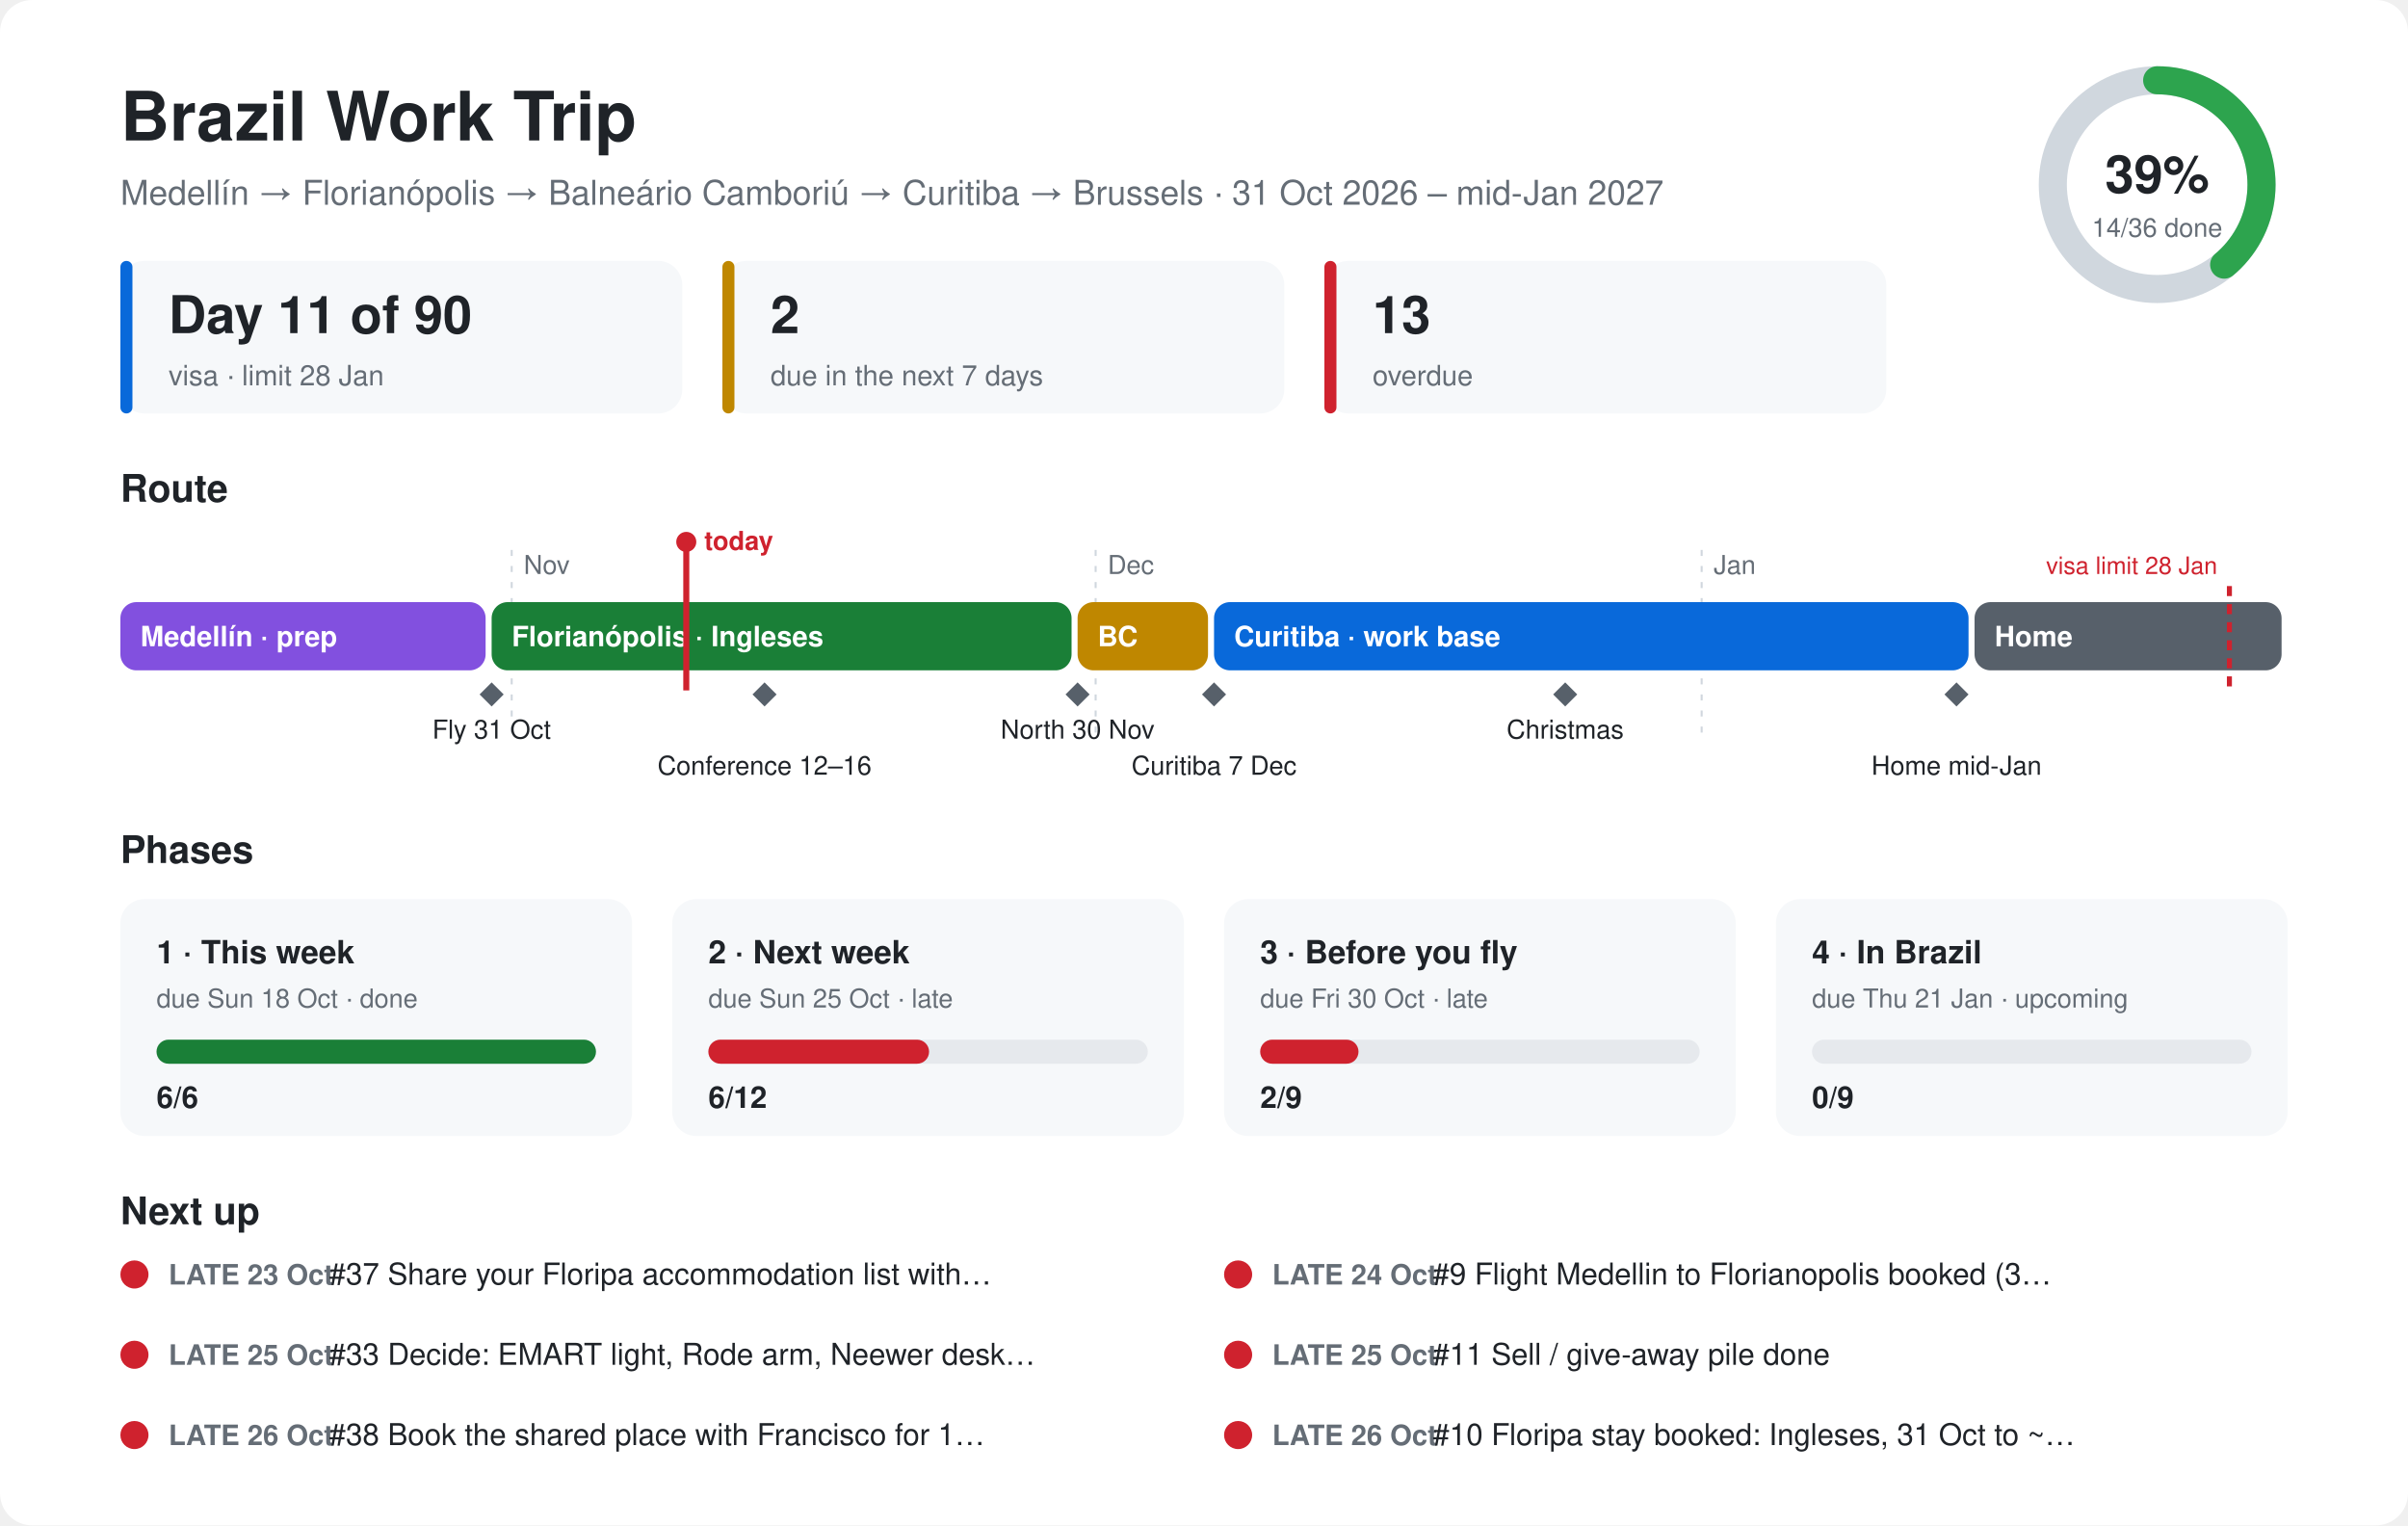
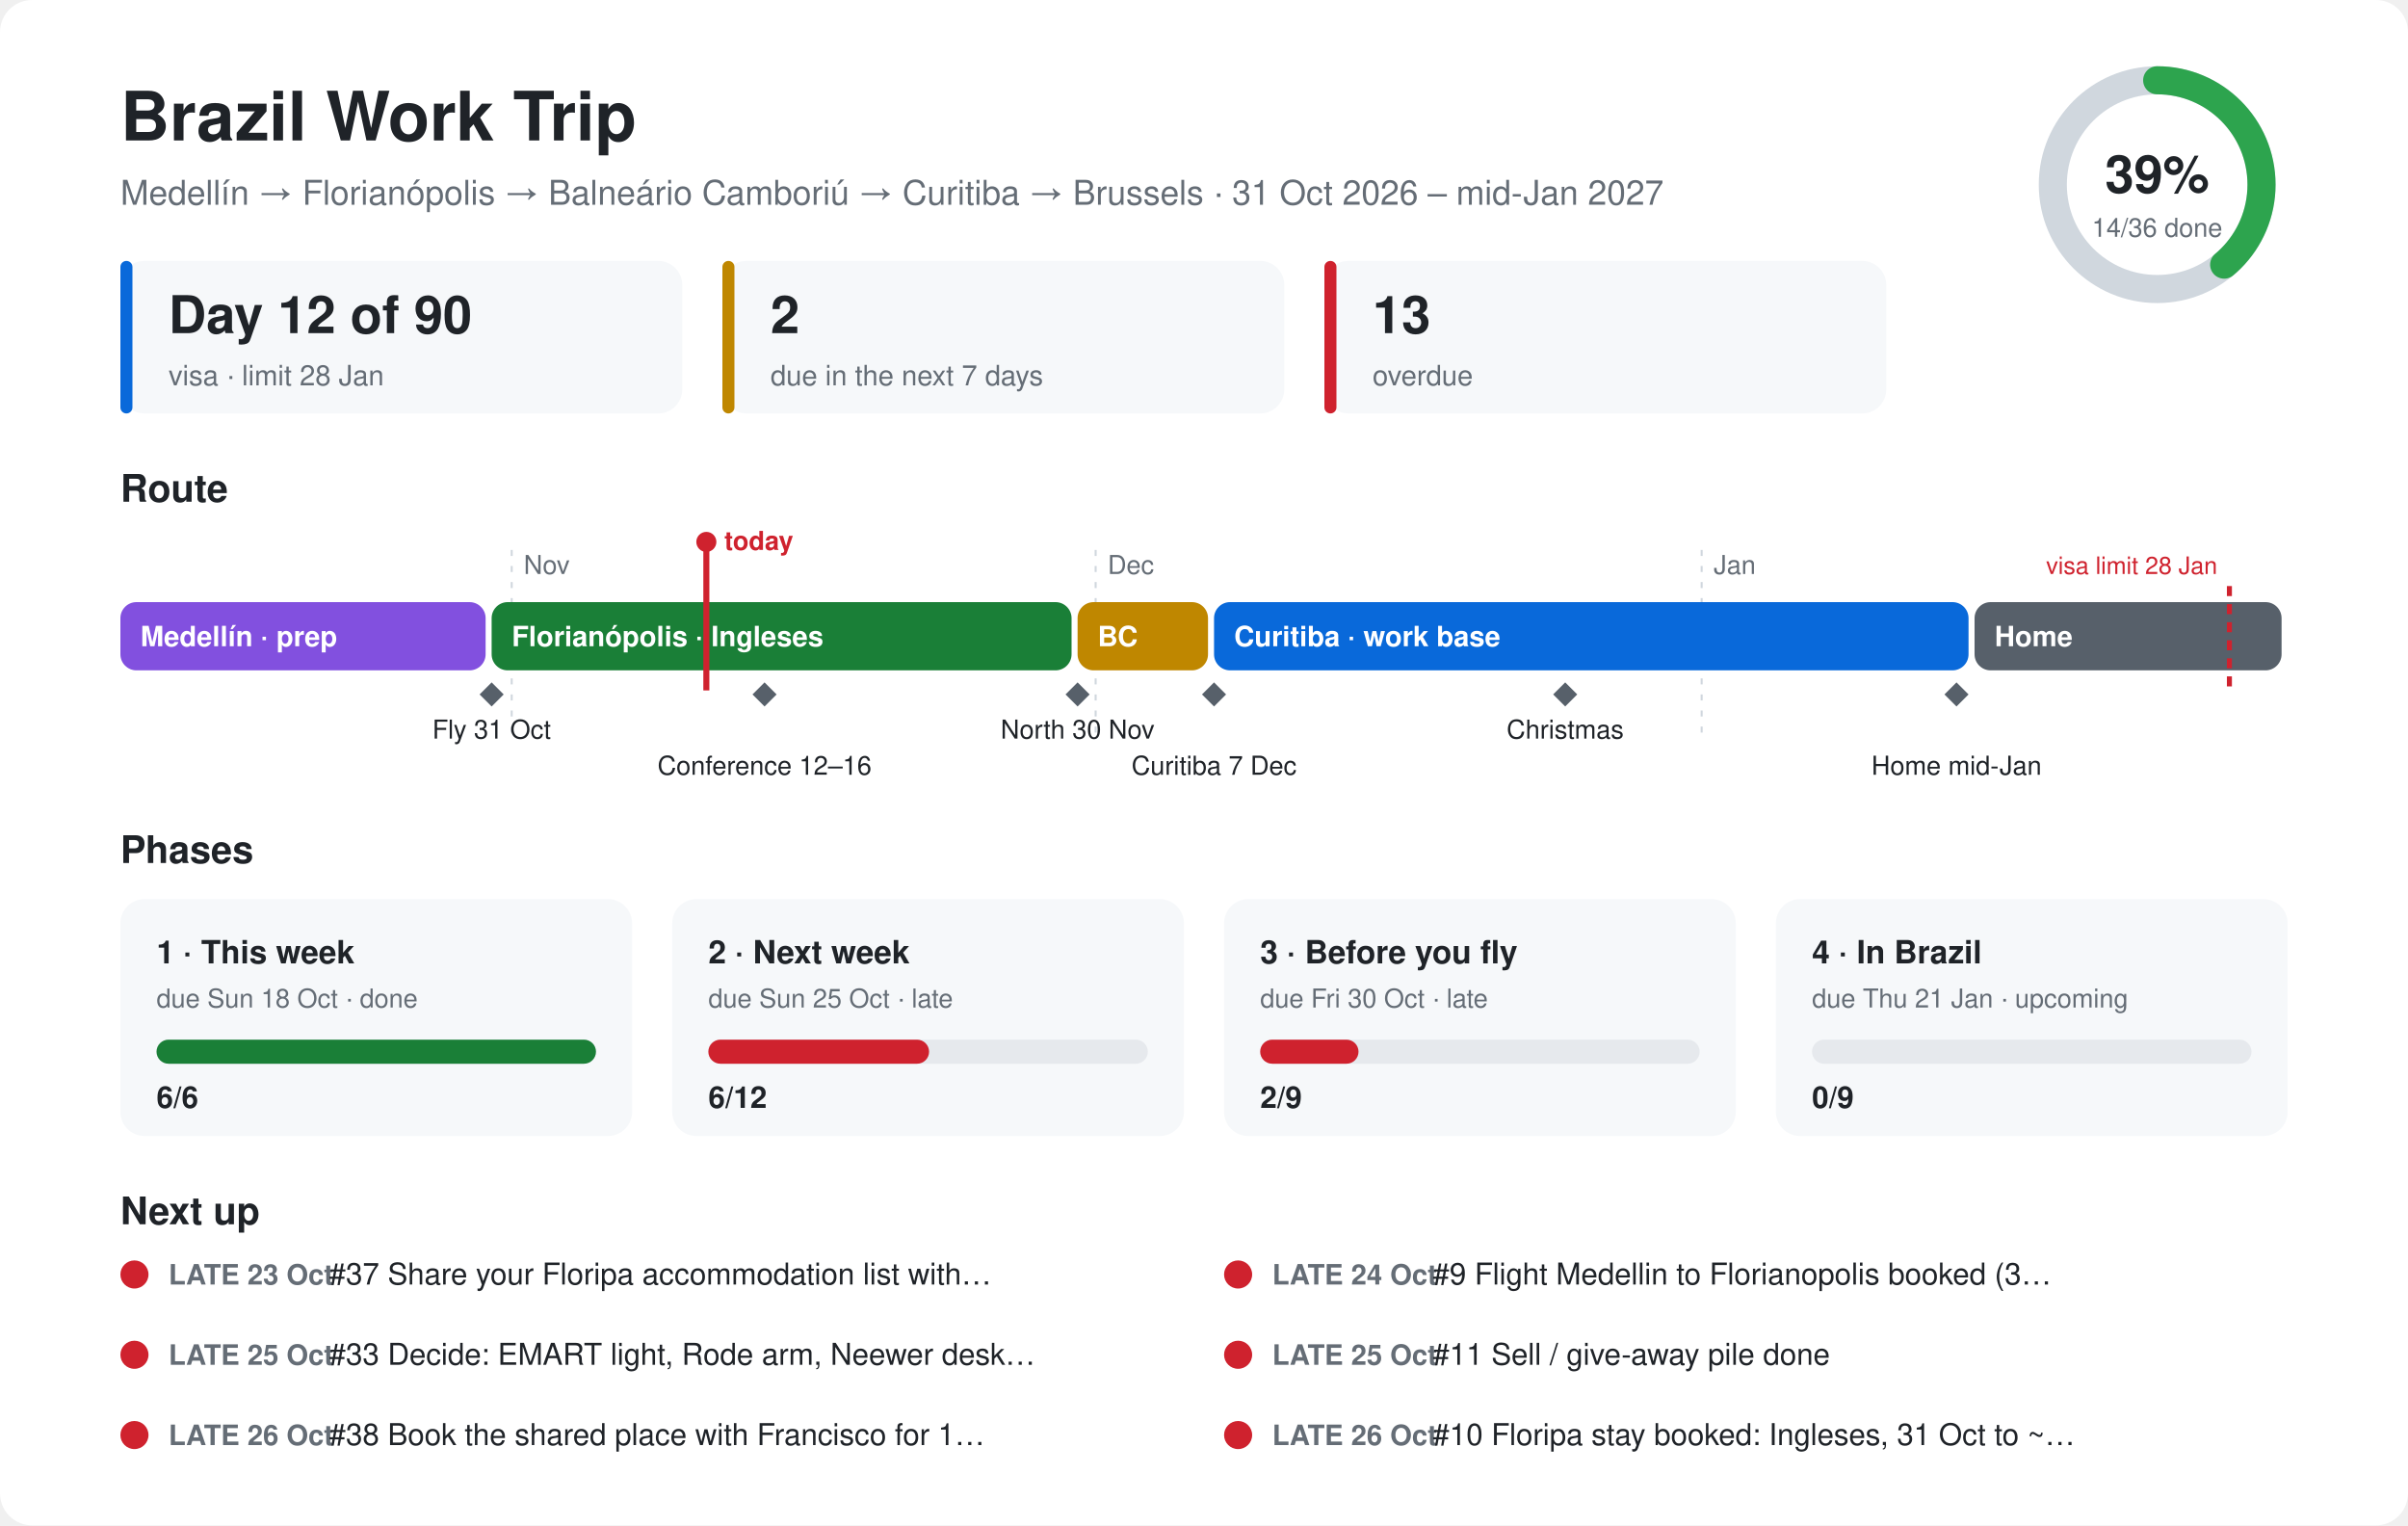
<svg xmlns="http://www.w3.org/2000/svg" viewBox="0 0 1200 760" font-family="-apple-system,Segoe UI,Helvetica,Arial,sans-serif">
  <style>.bg{fill:#ffffff}.card{fill:#f6f8fa}.ink{fill:#1f2328}.mute{fill:#656d76}.line{stroke:#d0d7de}.track{fill:#e6e9ed}@media (prefers-color-scheme:dark){.bg{fill:#0d1117}.card{fill:#161b22}.ink{fill:#e6edf3}.mute{fill:#8d96a0}.line{stroke:#30363d}.track{fill:#262c36}}</style>
  <rect class="bg" width="1200" height="760" rx="16" />
  <text class="ink" x="60" y="70" font-size="34" font-weight="700">Brazil Work Trip</text>
  <text class="mute" x="60" y="102" font-size="17">Medellín → Florianópolis → Balneário Camboriú → Curitiba → Brussels · 31 Oct 2026 – mid-Jan 2027</text>
  <circle cx="1075" cy="92" r="52" fill="none" stroke-width="14" class="line" stroke="#d0d7de" />
  <circle cx="1075" cy="92" r="52" fill="none" stroke="#2da44e" stroke-width="14" stroke-linecap="round" stroke-dasharray="127.1 326.7" transform="rotate(-90 1075 92)" />
  <text class="ink" x="1075" y="96" font-size="26" font-weight="700" text-anchor="middle">39%</text>
  <text class="mute" x="1075" y="118" font-size="13" text-anchor="middle">14/36 done</text>
  <rect class="card" x="60" y="130" width="280" height="76" rx="12" />
  <rect x="60" y="130" width="6" height="76" rx="3" fill="#0969da" />
-   <text class="ink" x="84" y="166" font-size="26" font-weight="700">Day 11 of 90</text>
+   <text class="ink" x="84" y="166" font-size="26" font-weight="700">Day 12 of 90</text>
  <text class="mute" x="84" y="192" font-size="14">visa · limit 28 Jan</text>
  <rect class="card" x="360" y="130" width="280" height="76" rx="12" />
  <rect x="360" y="130" width="6" height="76" rx="3" fill="#bf8700" />
  <text class="ink" x="384" y="166" font-size="26" font-weight="700">2</text>
  <text class="mute" x="384" y="192" font-size="14">due in the next 7 days</text>
  <rect class="card" x="660" y="130" width="280" height="76" rx="12" />
  <rect x="660" y="130" width="6" height="76" rx="3" fill="#cf222e" />
  <text class="ink" x="684" y="166" font-size="26" font-weight="700">13</text>
  <text class="mute" x="684" y="192" font-size="14">overdue</text>
  <text class="ink" x="60" y="250" font-size="19" font-weight="700">Route</text>
  <line class="line" x1="255" y1="274" x2="255" y2="370" stroke-dasharray="3 5" />
  <text class="mute" x="261" y="286" font-size="13">Nov</text>
  <line class="line" x1="546" y1="274" x2="546" y2="370" stroke-dasharray="3 5" />
  <text class="mute" x="552" y="286" font-size="13">Dec</text>
  <line class="line" x1="848" y1="274" x2="848" y2="370" stroke-dasharray="3 5" />
  <text class="mute" x="854" y="286" font-size="13">Jan</text>
  <rect x="60" y="300" width="182" height="34" rx="8" fill="#8250df" />
  <text x="70" y="322" font-size="14" font-weight="600" fill="#ffffff">Medellín · prep</text>
  <rect x="245" y="300" width="289" height="34" rx="8" fill="#1a7f37" />
  <text x="255" y="322" font-size="14" font-weight="600" fill="#ffffff">Florianópolis · Ingleses</text>
  <rect x="537" y="300" width="65" height="34" rx="8" fill="#bf8700" />
  <text x="547" y="322" font-size="14" font-weight="600" fill="#ffffff">BC</text>
  <rect x="605" y="300" width="376" height="34" rx="8" fill="#0969da" />
  <text x="615" y="322" font-size="14" font-weight="600" fill="#ffffff">Curitiba · work base</text>
  <rect x="984" y="300" width="153" height="34" rx="8" fill="#57606a" />
  <text x="994" y="322" font-size="14" font-weight="600" fill="#ffffff">Home</text>
  <path d="M245 340 l6 6 l-6 6 l-6 -6z" fill="#57606a" />
  <text class="ink" x="245" y="368" font-size="13" text-anchor="middle">Fly 31 Oct</text>
  <path d="M381 340 l6 6 l-6 6 l-6 -6z" fill="#57606a" />
  <text class="ink" x="381" y="386" font-size="13" text-anchor="middle">Conference 12–16</text>
  <path d="M537 340 l6 6 l-6 6 l-6 -6z" fill="#57606a" />
  <text class="ink" x="537" y="368" font-size="13" text-anchor="middle">North 30 Nov</text>
  <path d="M605 340 l6 6 l-6 6 l-6 -6z" fill="#57606a" />
  <text class="ink" x="605" y="386" font-size="13" text-anchor="middle">Curitiba 7 Dec</text>
  <path d="M780 340 l6 6 l-6 6 l-6 -6z" fill="#57606a" />
  <text class="ink" x="780" y="368" font-size="13" text-anchor="middle">Christmas</text>
  <path d="M975 340 l6 6 l-6 6 l-6 -6z" fill="#57606a" />
  <text class="ink" x="975" y="386" font-size="13" text-anchor="middle">Home mid-Jan</text>
  <line x1="1111" y1="292" x2="1111" y2="344" stroke="#cf222e" stroke-width="2.5" stroke-dasharray="5 4" />
  <text x="1105" y="286" font-size="12" fill="#cf222e" text-anchor="end">visa limit 28 Jan</text>
-   <line x1="342" y1="270" x2="342" y2="344" stroke="#cf222e" stroke-width="3" />
-   <circle cx="342" cy="270" r="5" fill="#cf222e" />
-   <text x="351" y="274" font-size="13" font-weight="700" fill="#cf222e">today</text>
+   <line x1="352" y1="270" x2="352" y2="344" stroke="#cf222e" stroke-width="3" />
+   <circle cx="352" cy="270" r="5" fill="#cf222e" />
+   <text x="361" y="274" font-size="13" font-weight="700" fill="#cf222e">today</text>
  <text class="ink" x="60" y="430" font-size="19" font-weight="700">Phases</text>
  <rect class="card" x="60" y="448" width="255" height="118" rx="12" />
  <text class="ink" x="78" y="480" font-size="16" font-weight="700">1 · This week</text>
  <text class="mute" x="78" y="502" font-size="13">due Sun 18 Oct · done</text>
  <rect class="track" x="78" y="518" width="219" height="12" rx="6" />
  <rect x="78" y="518" width="219" height="12" rx="6" fill="#1a7f37" />
  <text class="ink" x="78" y="552" font-size="15" font-weight="700">6/6</text>
  <rect class="card" x="335" y="448" width="255" height="118" rx="12" />
  <text class="ink" x="353" y="480" font-size="16" font-weight="700">2 · Next week</text>
  <text class="mute" x="353" y="502" font-size="13">due Sun 25 Oct · late</text>
  <rect class="track" x="353" y="518" width="219" height="12" rx="6" />
  <rect x="353" y="518" width="110" height="12" rx="6" fill="#cf222e" />
  <text class="ink" x="353" y="552" font-size="15" font-weight="700">6/12</text>
  <rect class="card" x="610" y="448" width="255" height="118" rx="12" />
  <text class="ink" x="628" y="480" font-size="16" font-weight="700">3 · Before you fly</text>
  <text class="mute" x="628" y="502" font-size="13">due Fri 30 Oct · late</text>
  <rect class="track" x="628" y="518" width="219" height="12" rx="6" />
  <rect x="628" y="518" width="49" height="12" rx="6" fill="#cf222e" />
  <text class="ink" x="628" y="552" font-size="15" font-weight="700">2/9</text>
  <rect class="card" x="885" y="448" width="255" height="118" rx="12" />
  <text class="ink" x="903" y="480" font-size="16" font-weight="700">4 · In Brazil</text>
  <text class="mute" x="903" y="502" font-size="13">due Thu 21 Jan · upcoming</text>
  <rect class="track" x="903" y="518" width="219" height="12" rx="6" />
  <rect x="903" y="518" width="0" height="12" rx="6" fill="#57606a" />
  <text class="ink" x="903" y="552" font-size="15" font-weight="700">0/9</text>
  <text class="ink" x="60" y="610" font-size="19" font-weight="700">Next up</text>
  <circle cx="67" cy="635" r="7" fill="#cf222e" />
  <text class="mute" x="84" y="640" font-size="14" font-weight="600">LATE 23 Oct</text>
  <text class="ink" x="164" y="640" font-size="15">#37 Share your Floripa accommodation list with…</text>
  <circle cx="617" cy="635" r="7" fill="#cf222e" />
  <text class="mute" x="634" y="640" font-size="14" font-weight="600">LATE 24 Oct</text>
  <text class="ink" x="714" y="640" font-size="15">#9 Flight Medellin to Florianopolis booked (3…</text>
  <circle cx="67" cy="675" r="7" fill="#cf222e" />
  <text class="mute" x="84" y="680" font-size="14" font-weight="600">LATE 25 Oct</text>
  <text class="ink" x="164" y="680" font-size="15">#33 Decide: EMART light, Rode arm, Neewer desk…</text>
  <circle cx="617" cy="675" r="7" fill="#cf222e" />
  <text class="mute" x="634" y="680" font-size="14" font-weight="600">LATE 25 Oct</text>
  <text class="ink" x="714" y="680" font-size="15">#11 Sell / give-away pile done</text>
  <circle cx="67" cy="715" r="7" fill="#cf222e" />
  <text class="mute" x="84" y="720" font-size="14" font-weight="600">LATE 26 Oct</text>
  <text class="ink" x="164" y="720" font-size="15">#38 Book the shared place with Francisco for 1…</text>
  <circle cx="617" cy="715" r="7" fill="#cf222e" />
  <text class="mute" x="634" y="720" font-size="14" font-weight="600">LATE 26 Oct</text>
  <text class="ink" x="714" y="720" font-size="15">#10 Floripa stay booked: Ingleses, 31 Oct to ~…</text>
</svg>
